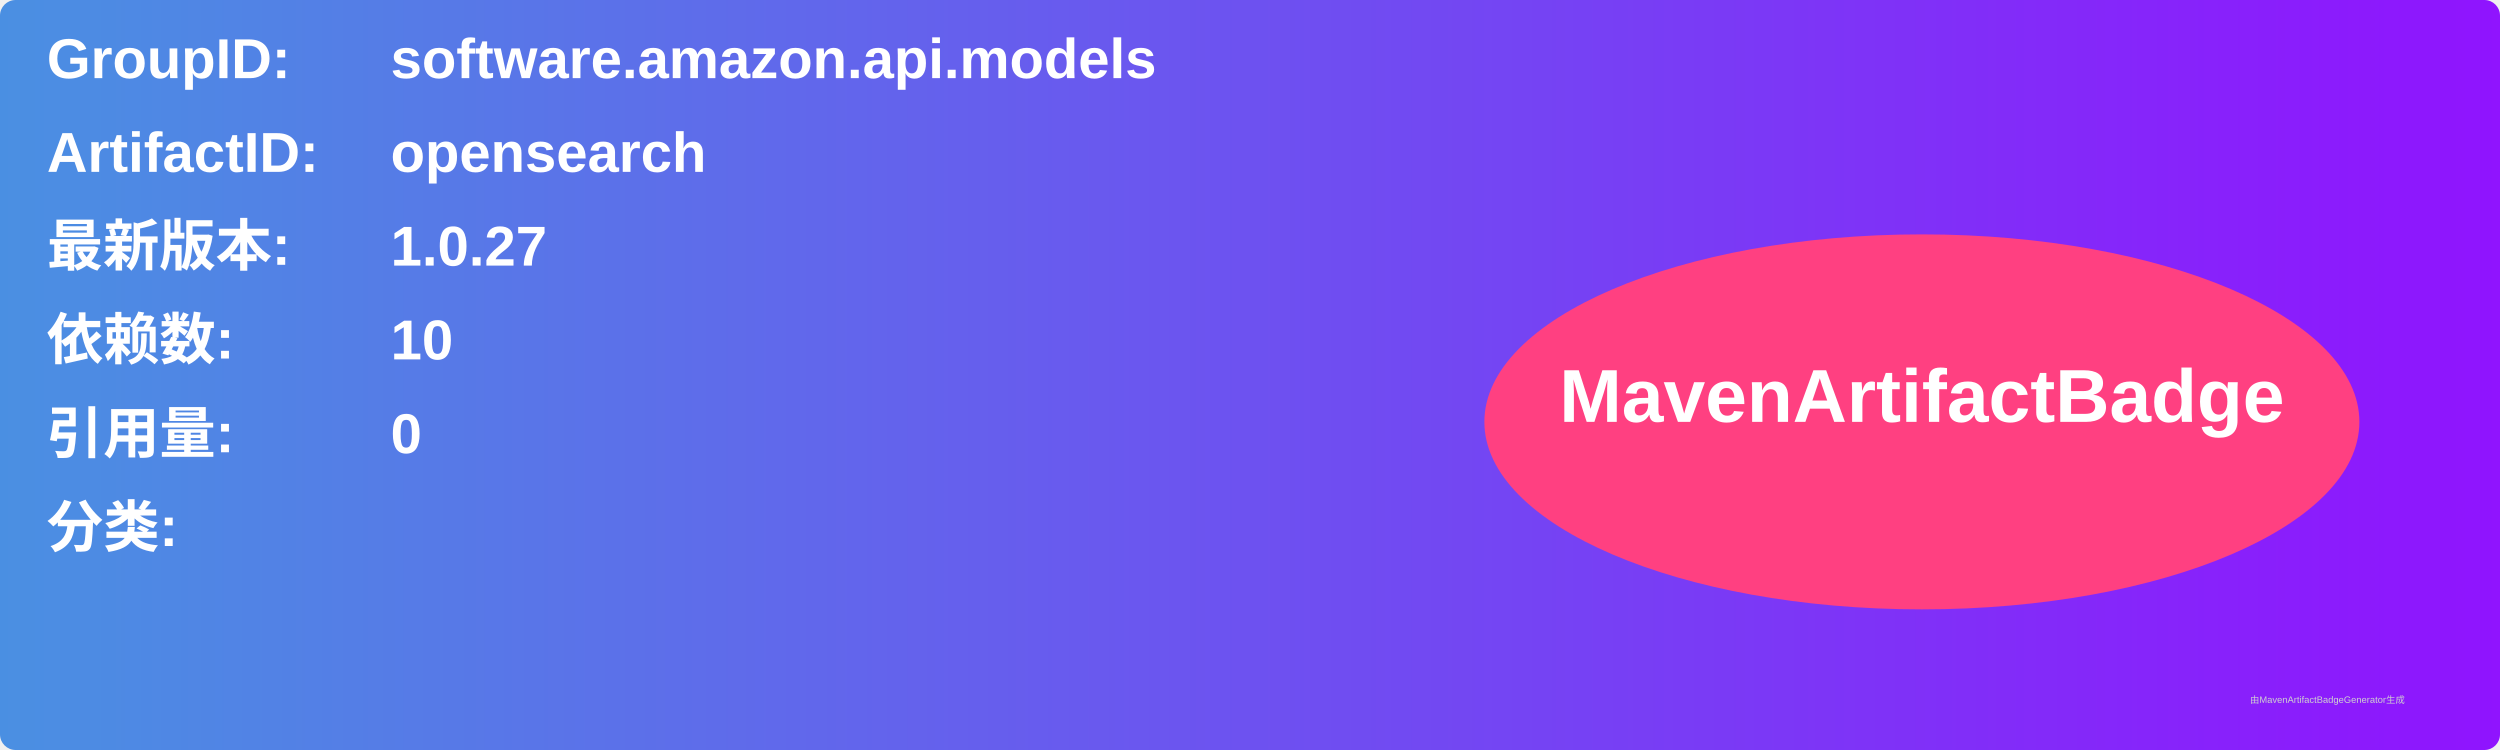
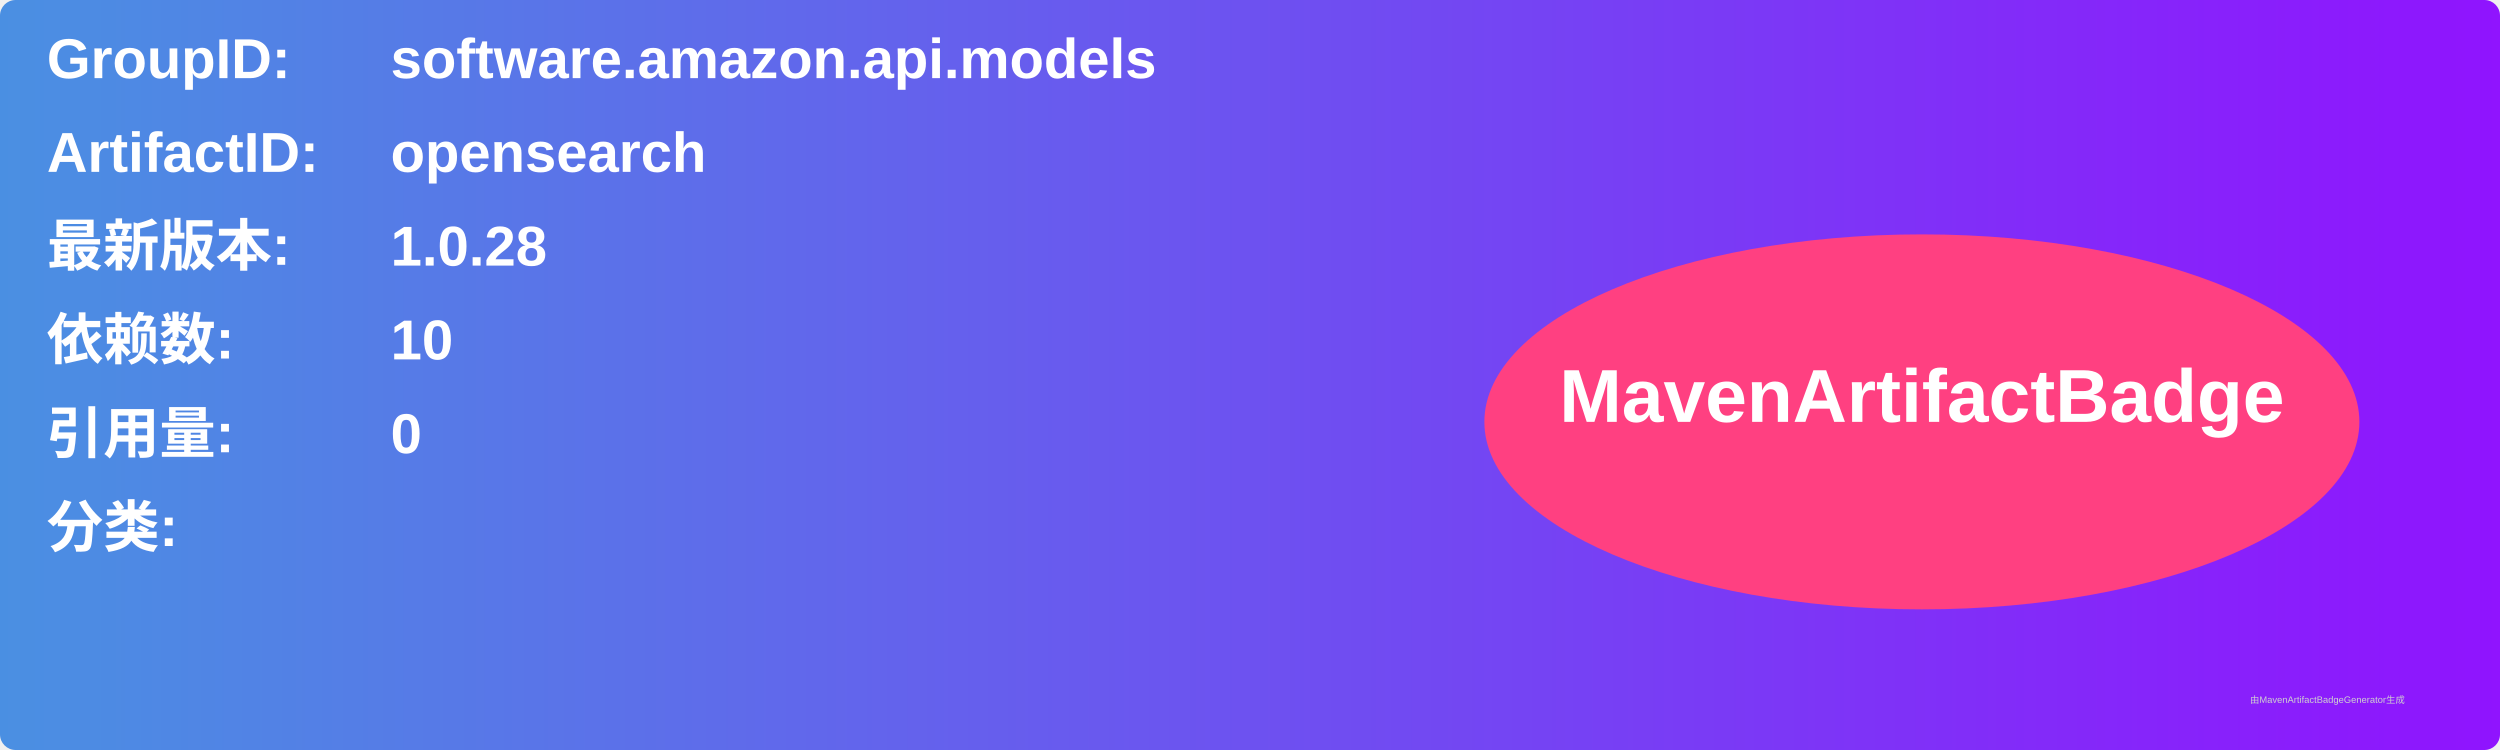
<svg xmlns="http://www.w3.org/2000/svg" width="800" height="240" viewBox="0 0 800 240">
  <linearGradient id="grad" x1="0%" y1="0%" x2="100%" y2="0%">
    <stop offset="0%" stop-color="#4a90e2" />
    <stop offset="100%" stop-color="#9013fe" />
  </linearGradient>
  <rect width="100%" height="100%" rx="5" ry="5" fill="url(#grad)" />
  <g transform="translate(15, 15)">
    <text x="0" y="10" font-family="Arial" font-size="18" fill="white" font-weight="bold" width="260">GroupID:</text>
    <text x="110" y="10" font-family="Arial" font-size="18" fill="white" font-weight="bold" width="460">software.amazon.api.models</text>
    <text x="0" y="40" font-family="Arial" font-size="18" fill="white" font-weight="bold" width="260">ArtifactID:</text>
    <text x="110" y="40" font-family="Arial" font-size="18" fill="white" font-weight="bold" width="460">opensearch</text>
    <text x="0" y="70" font-family="Arial" font-size="18" fill="white" font-weight="bold">最新版本:</text>
    <text x="110" y="70" font-family="Arial" font-size="18" fill="white" font-weight="bold">
-       <tspan font-weight="bold">1.0.27</tspan>
+       <tspan font-weight="bold">1.0.28</tspan>
    </text>
    <text x="0" y="100" font-family="Arial" font-size="18" fill="white" font-weight="bold">依赖数: </text>
    <text x="110" y="100" font-family="Arial" font-size="18" fill="white">
      <tspan font-weight="bold">10</tspan>
    </text>
    <text x="0" y="130" font-family="Arial" font-size="18" fill="white" font-weight="bold">引用量: </text>
    <text x="110" y="130" font-family="Arial" font-size="18" fill="white">
      <tspan font-weight="bold">0</tspan>
    </text>
    <text x="0" y="160" font-family="Arial" font-size="18" fill="white" font-weight="bold">分类:</text>
    <text x="10" y="190" font-family="Arial" font-size="10" fill="white">
      <tspan font-weight="bold" />
    </text>
    <ellipse cx="600" cy="120" rx="140" ry="60" fill="#ff4081" />
    <text x="600" y="120" text-anchor="middle" font-family="Arial" font-size="24" fill="white" font-weight="bold">MavenArtifactBadge</text>
  </g>
  <text x="720" y="225" font-family="Arial" font-size="3" fill="#d0d0d0">由MavenArtifactBadgeGenerator生成</text>
</svg>
